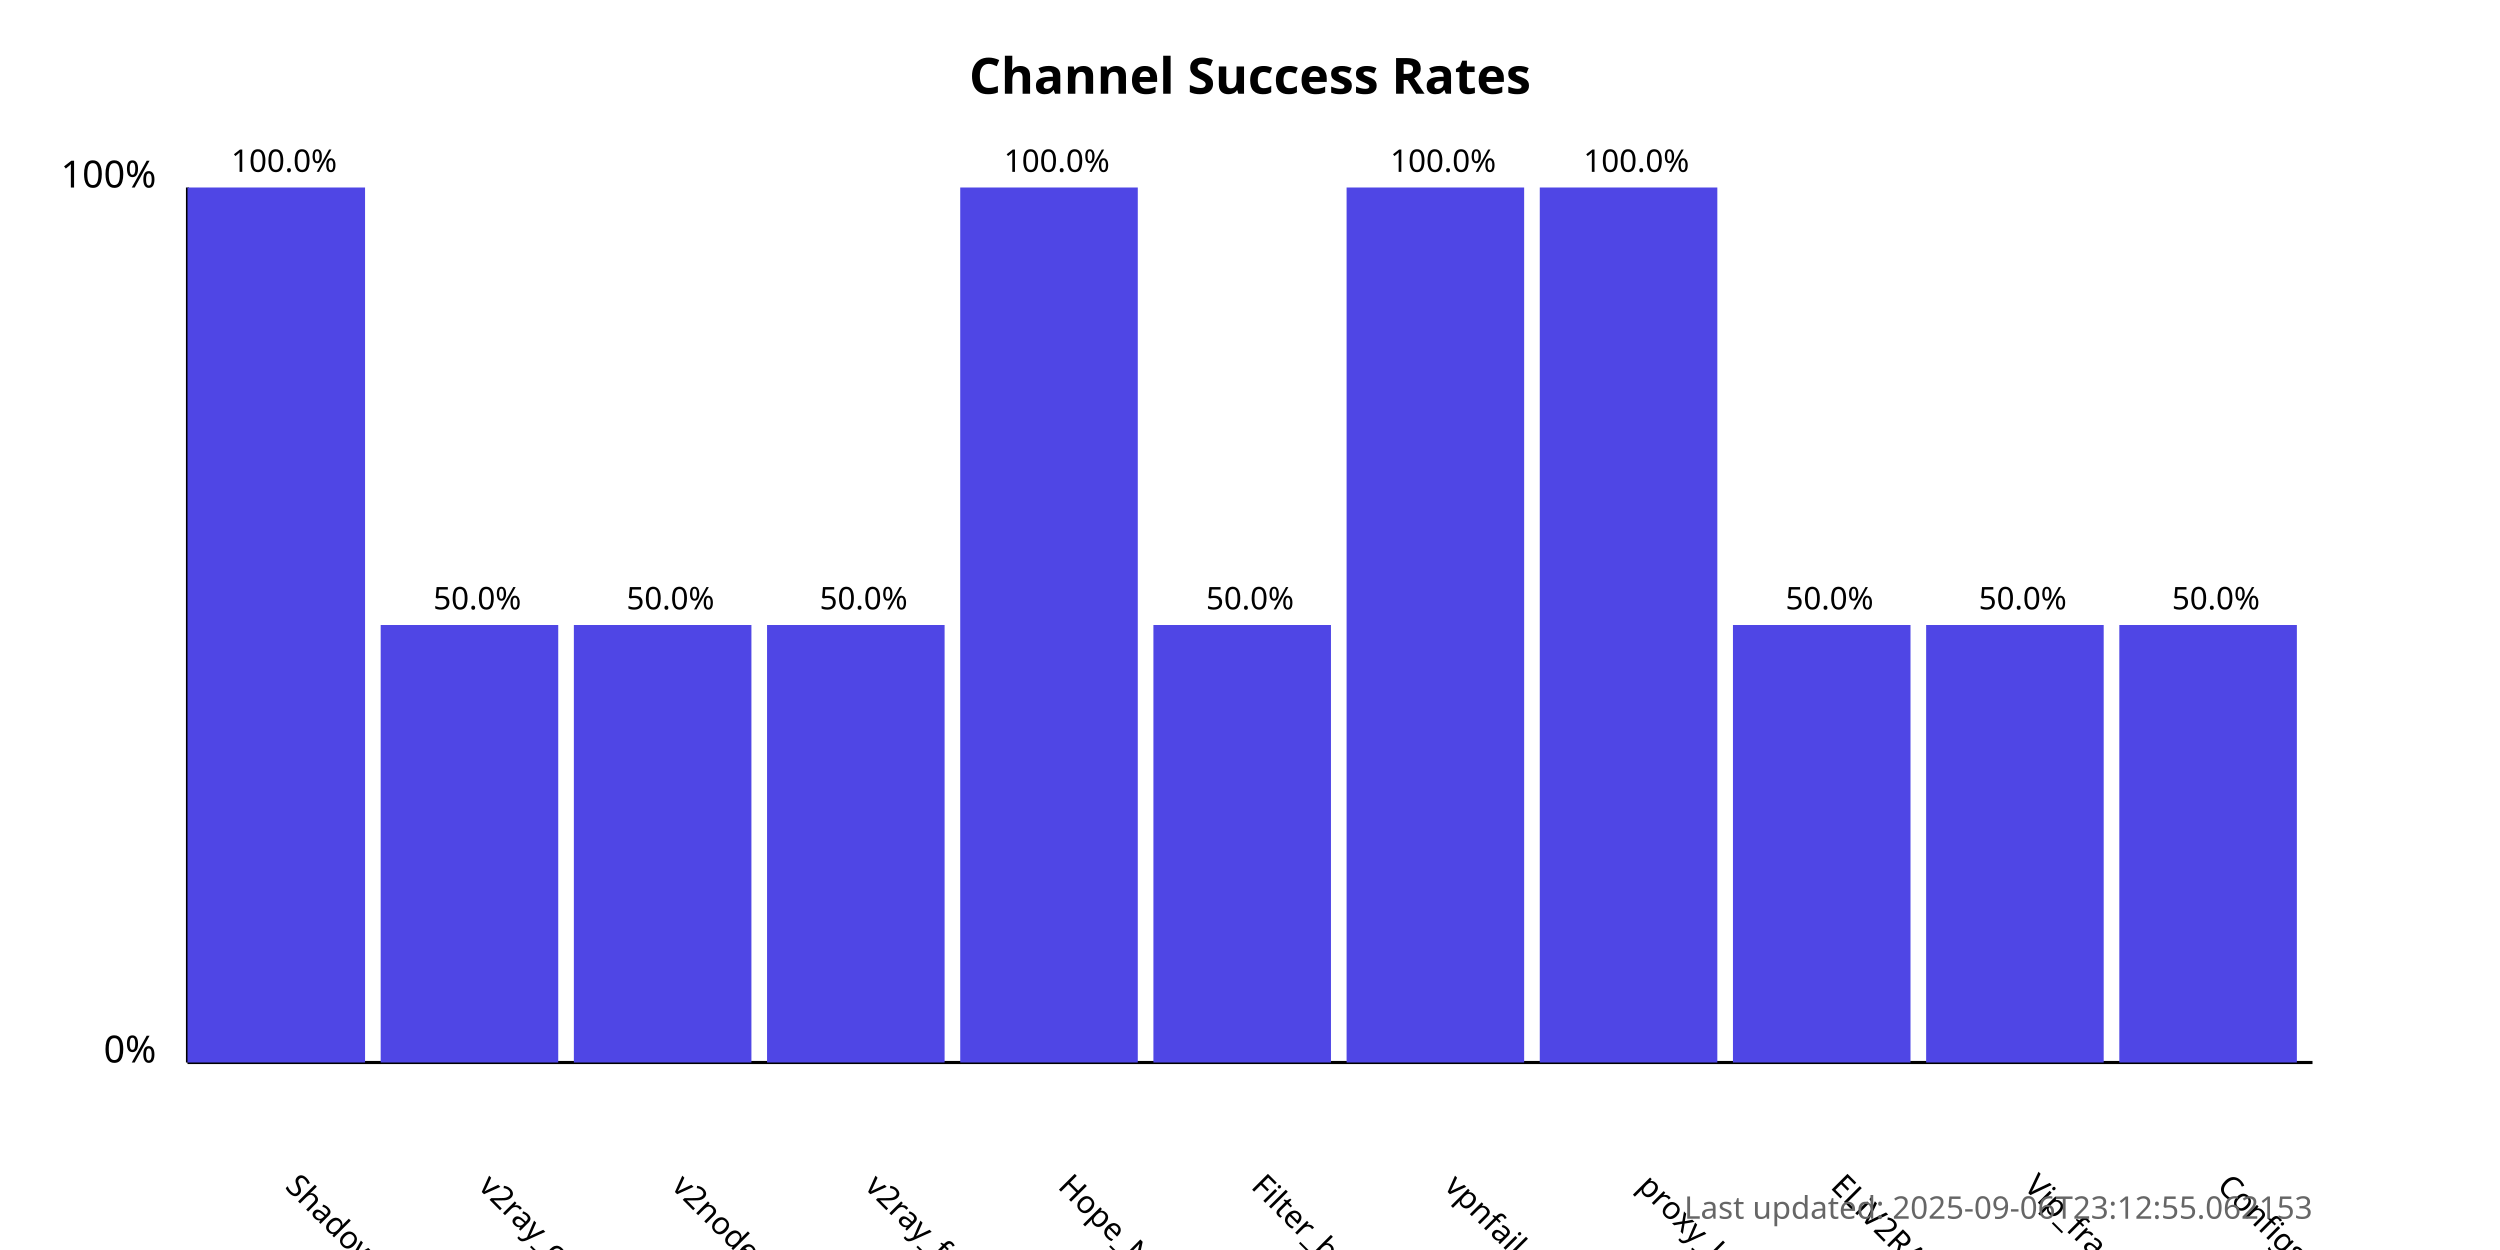
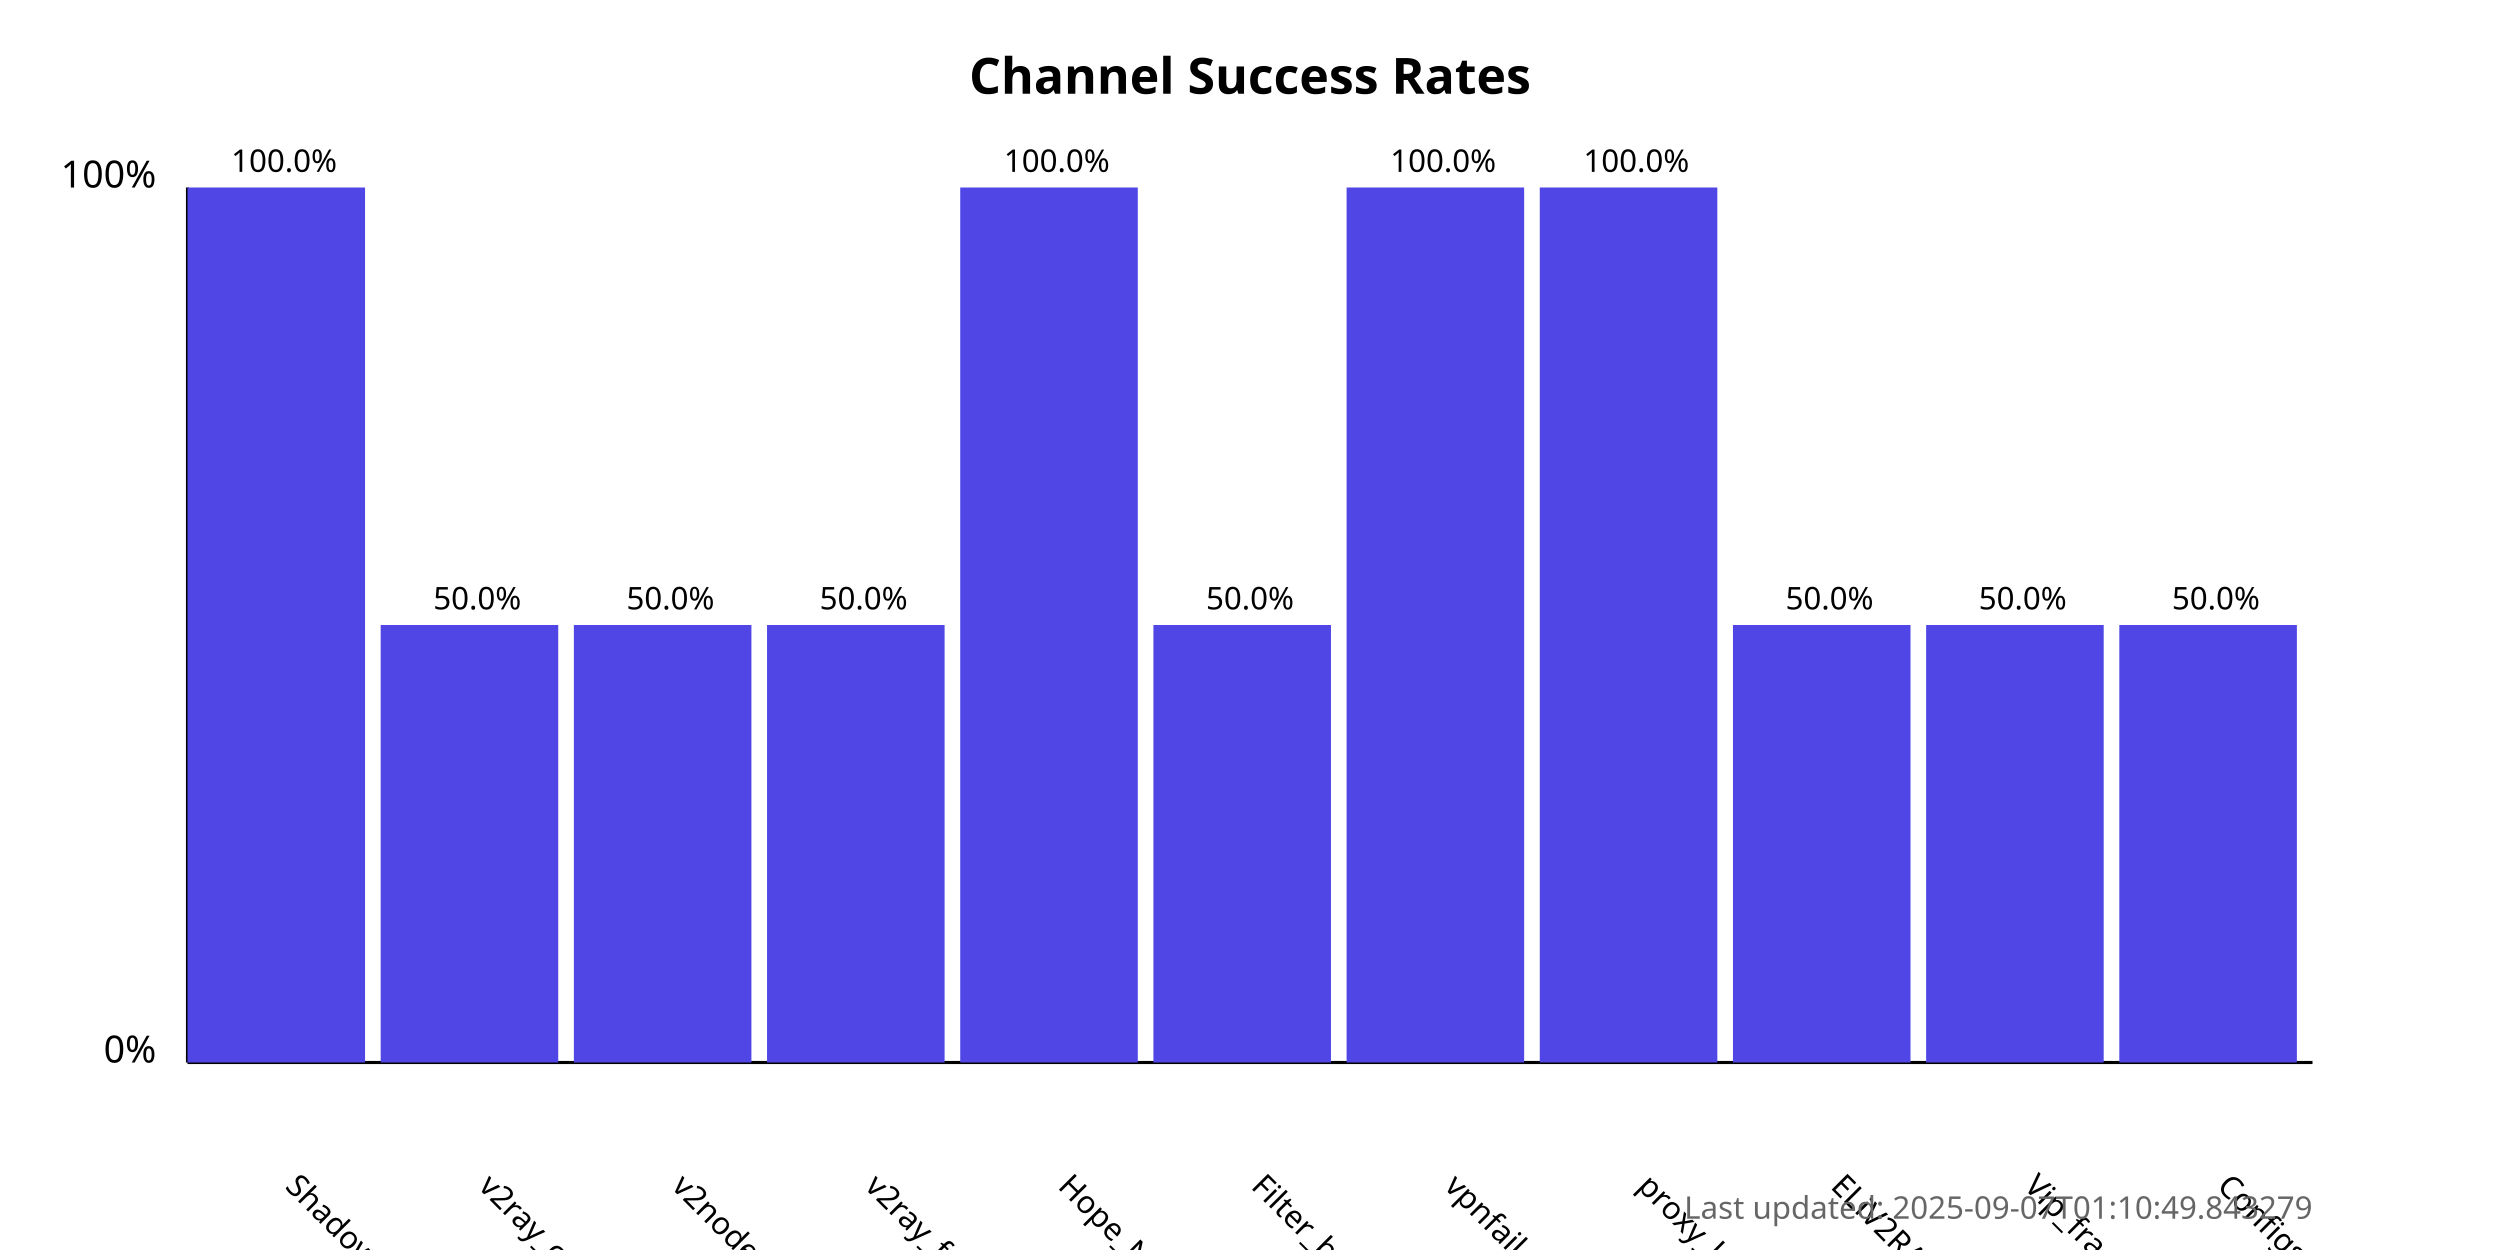
<svg xmlns="http://www.w3.org/2000/svg" width="800" height="400">
  <style>
            .chart-title { font: bold 16px sans-serif; }
            .axis-label { font: 12px sans-serif; }
            .tick-label { font: 10px sans-serif; }
            .bar { fill: #4f46e5; }
            .bar:hover { fill: #6366f1; }
            .timestamp { font: 10px sans-serif; fill: #666; }
        </style>
  <text x="400.0" y="30" text-anchor="middle" class="chart-title">
            Channel Success Rates
        </text>
  <line x1="60" y1="340" x2="60" y2="60" stroke="black" stroke-width="1" />
  <line x1="60" y1="340" x2="740" y2="340" stroke="black" stroke-width="1" />
  <text x="50" y="340" text-anchor="end" class="axis-label">0%</text>
  <text x="50" y="60" text-anchor="end" class="axis-label">100%</text>
  <g>
    <rect x="60" y="60.0" width="56.818" height="280.0" class="bar" />
    <text x="90.909" y="380" transform="rotate(45, 90.90909, 380)" text-anchor="start" class="tick-label">
                ShadowProxy66
            </text>
    <text x="90.909" y="55.0" text-anchor="middle" class="tick-label">
                100.0%
            </text>
  </g>
  <g>
    <rect x="121.818" y="200.0" width="56.818" height="140.0" class="bar" />
    <text x="152.727" y="380" transform="rotate(45, 152.7273, 380)" text-anchor="start" class="tick-label">
                v2ray_configs_pool
            </text>
    <text x="152.727" y="195.0" text-anchor="middle" class="tick-label">
                50.0%
            </text>
  </g>
  <g>
    <rect x="183.636" y="200.0" width="56.818" height="140.0" class="bar" />
    <text x="214.545" y="380" transform="rotate(45, 214.5455, 380)" text-anchor="start" class="tick-label">
                v2nodes
            </text>
    <text x="214.545" y="195.0" text-anchor="middle" class="tick-label">
                50.0%
            </text>
  </g>
  <g>
    <rect x="245.455" y="200.0" width="56.818" height="140.0" class="bar" />
    <text x="276.364" y="380" transform="rotate(45, 276.3636, 380)" text-anchor="start" class="tick-label">
                v2ray_free_conf
            </text>
    <text x="276.364" y="195.0" text-anchor="middle" class="tick-label">
                50.0%
            </text>
  </g>
  <g>
    <rect x="307.273" y="60.0" width="56.818" height="280.0" class="bar" />
    <text x="338.182" y="380" transform="rotate(45, 338.1818, 380)" text-anchor="start" class="tick-label">
                Hope_Net
            </text>
    <text x="338.182" y="55.0" text-anchor="middle" class="tick-label">
                100.0%
            </text>
  </g>
  <g>
    <rect x="369.091" y="200.0" width="56.818" height="140.0" class="bar" />
    <text x="400.0" y="380" transform="rotate(45, 400.0, 380)" text-anchor="start" class="tick-label">
                Filter_breaker
            </text>
    <text x="400.0" y="195.0" text-anchor="middle" class="tick-label">
                50.0%
            </text>
  </g>
  <g>
    <rect x="430.909" y="60.0" width="56.818" height="280.0" class="bar" />
    <text x="461.818" y="380" transform="rotate(45, 461.8182, 380)" text-anchor="start" class="tick-label">
                vpnfail_vless
            </text>
    <text x="461.818" y="55.0" text-anchor="middle" class="tick-label">
                100.0%
            </text>
  </g>
  <g>
    <rect x="492.727" y="60.0" width="56.818" height="280.0" class="bar" />
    <text x="523.636" y="380" transform="rotate(45, 523.6364, 380)" text-anchor="start" class="tick-label">
                proxy_kafee
            </text>
    <text x="523.636" y="55.0" text-anchor="middle" class="tick-label">
                100.0%
            </text>
  </g>
  <g>
    <rect x="554.545" y="200.0" width="56.818" height="140.0" class="bar" />
    <text x="585.455" y="380" transform="rotate(45, 585.4545, 380)" text-anchor="start" class="tick-label">
                ELiV2RAY
            </text>
    <text x="585.455" y="195.0" text-anchor="middle" class="tick-label">
                50.0%
            </text>
  </g>
  <g>
    <rect x="616.364" y="200.0" width="56.818" height="140.0" class="bar" />
    <text x="647.273" y="380" transform="rotate(45, 647.2727, 380)" text-anchor="start" class="tick-label">
                Vip_fragment_v2ray
            </text>
    <text x="647.273" y="195.0" text-anchor="middle" class="tick-label">
                50.0%
            </text>
  </g>
  <g>
    <rect x="678.182" y="200.0" width="56.818" height="140.0" class="bar" />
    <text x="709.091" y="380" transform="rotate(45, 709.0909, 380)" text-anchor="start" class="tick-label">
                ConfigsHubPlus
            </text>
    <text x="709.091" y="195.0" text-anchor="middle" class="tick-label">
                50.0%
            </text>
  </g>
  <text x="740" y="390" text-anchor="end" class="timestamp">
-             Last updated: 2025-09-06T23:12:55.062153
+             Last updated: 2025-09-07T01:10:49.843279
        </text>
</svg>
